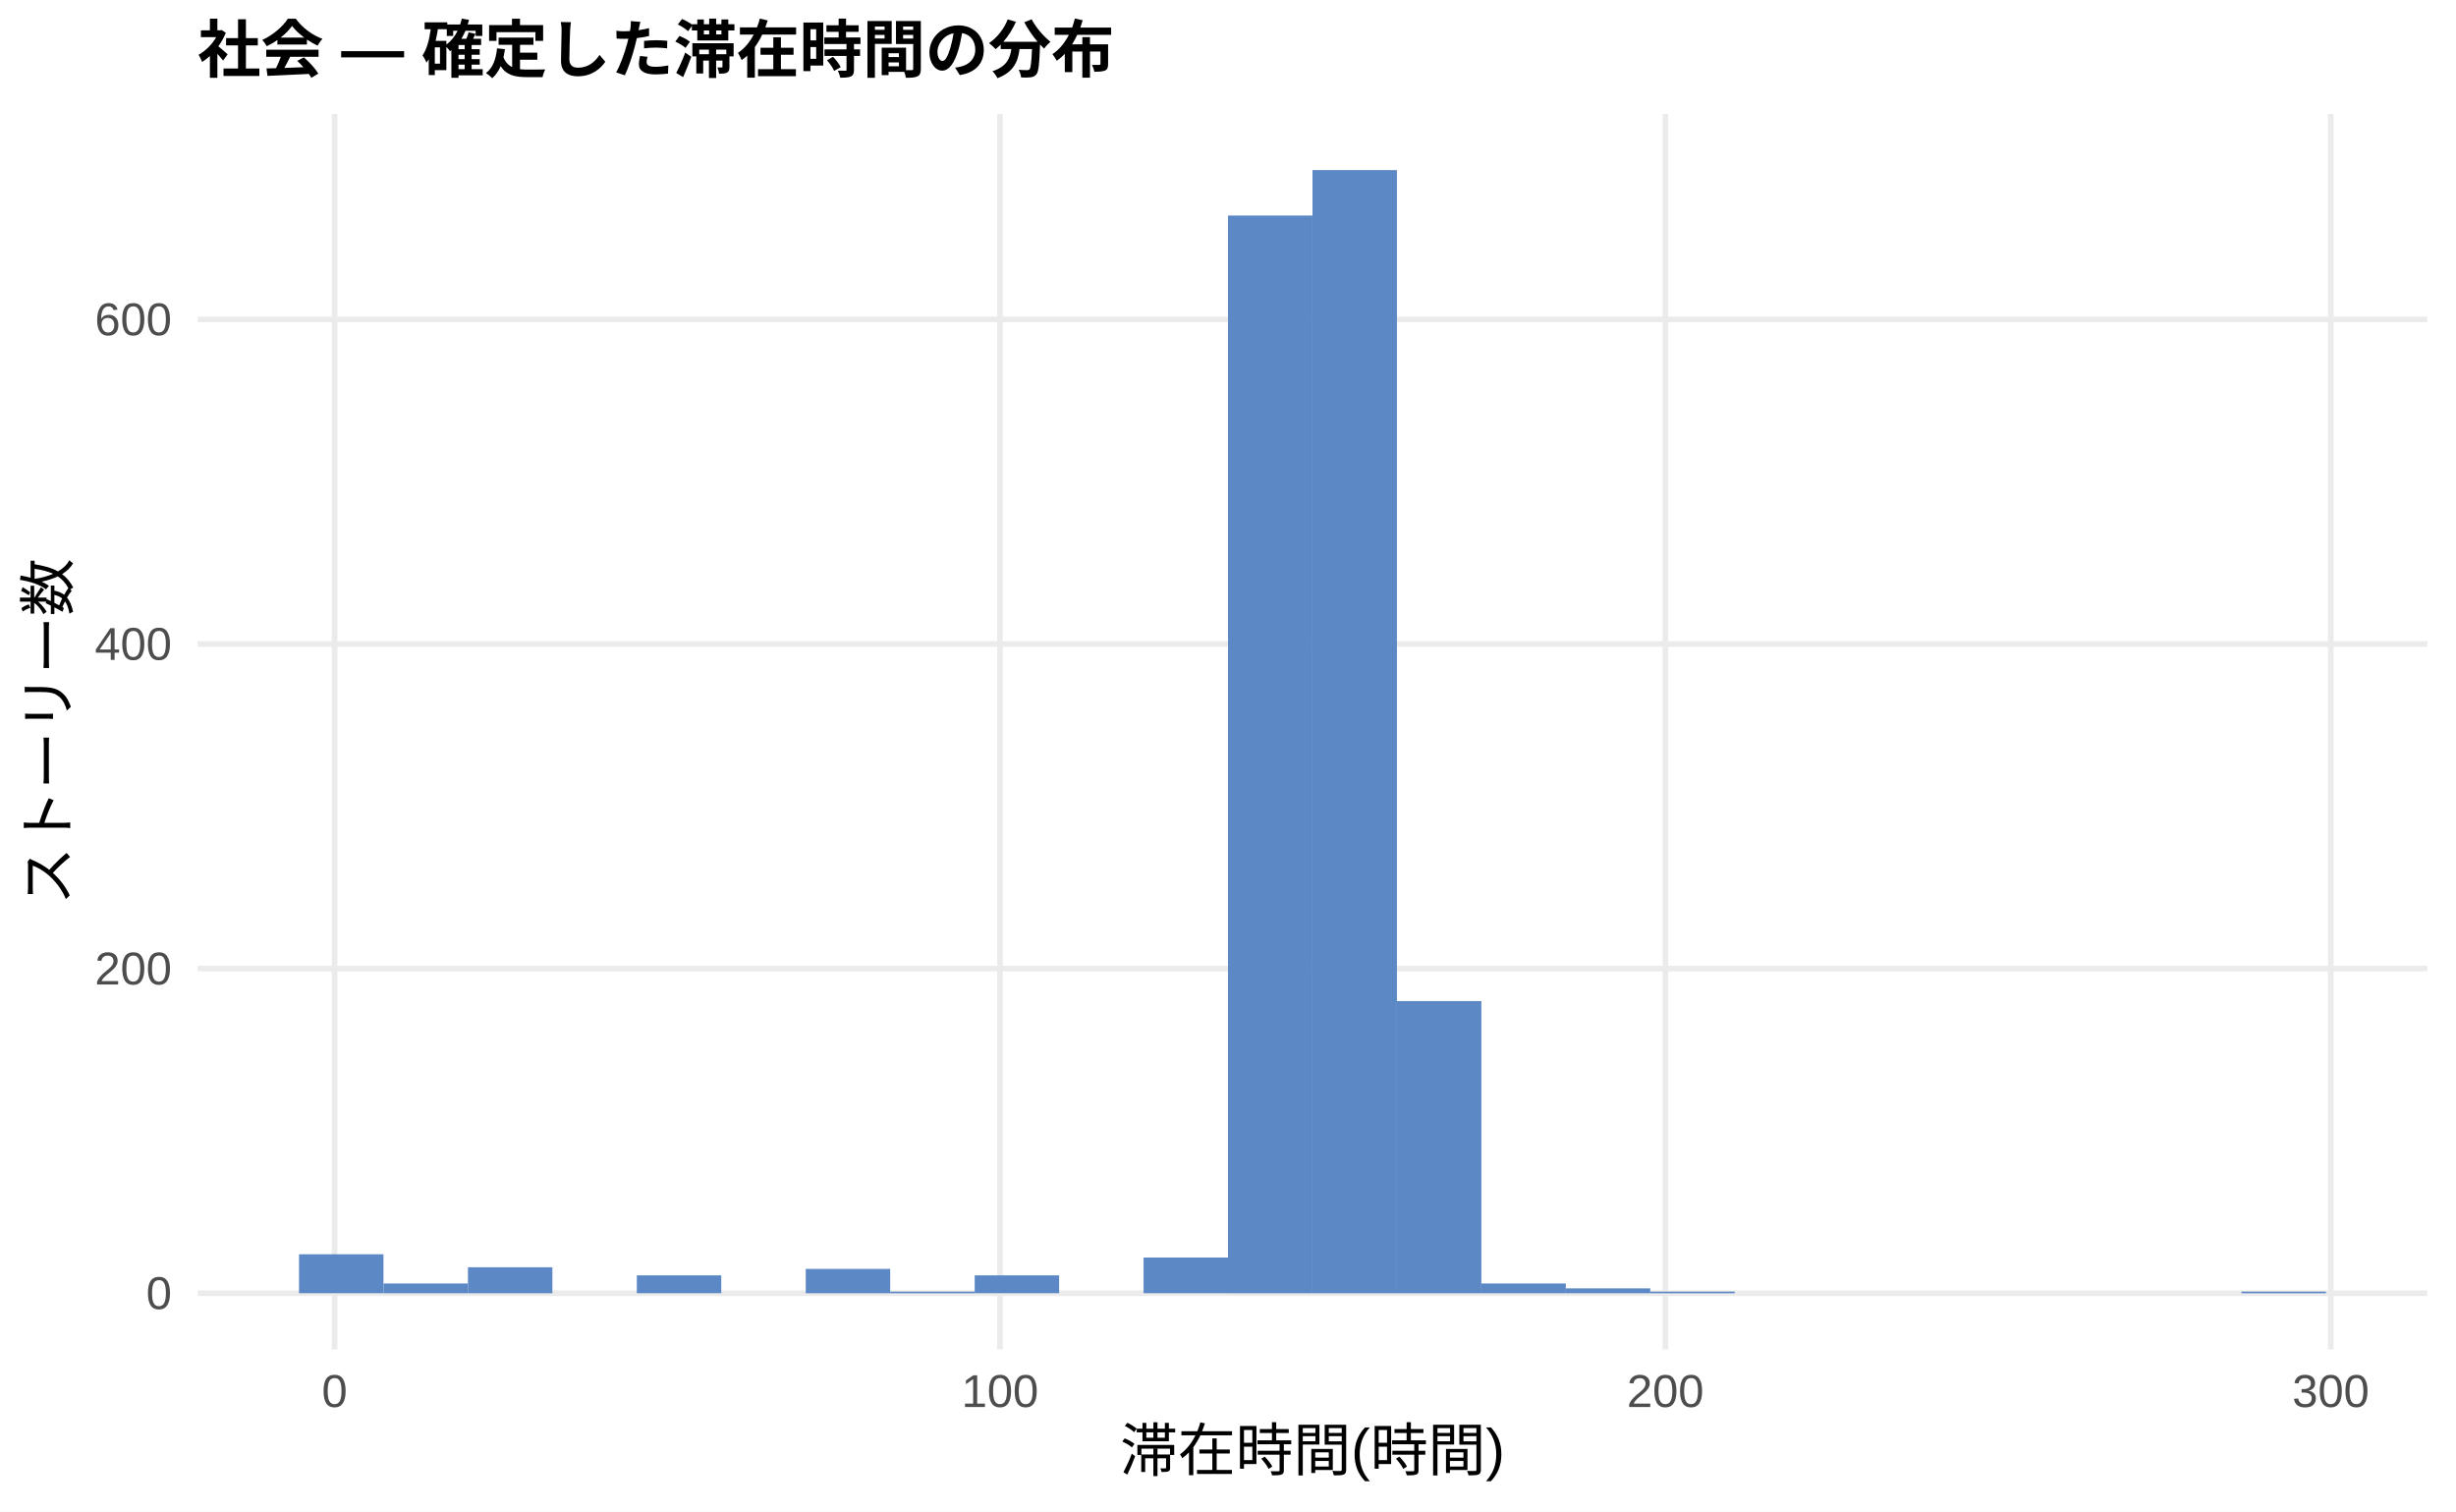
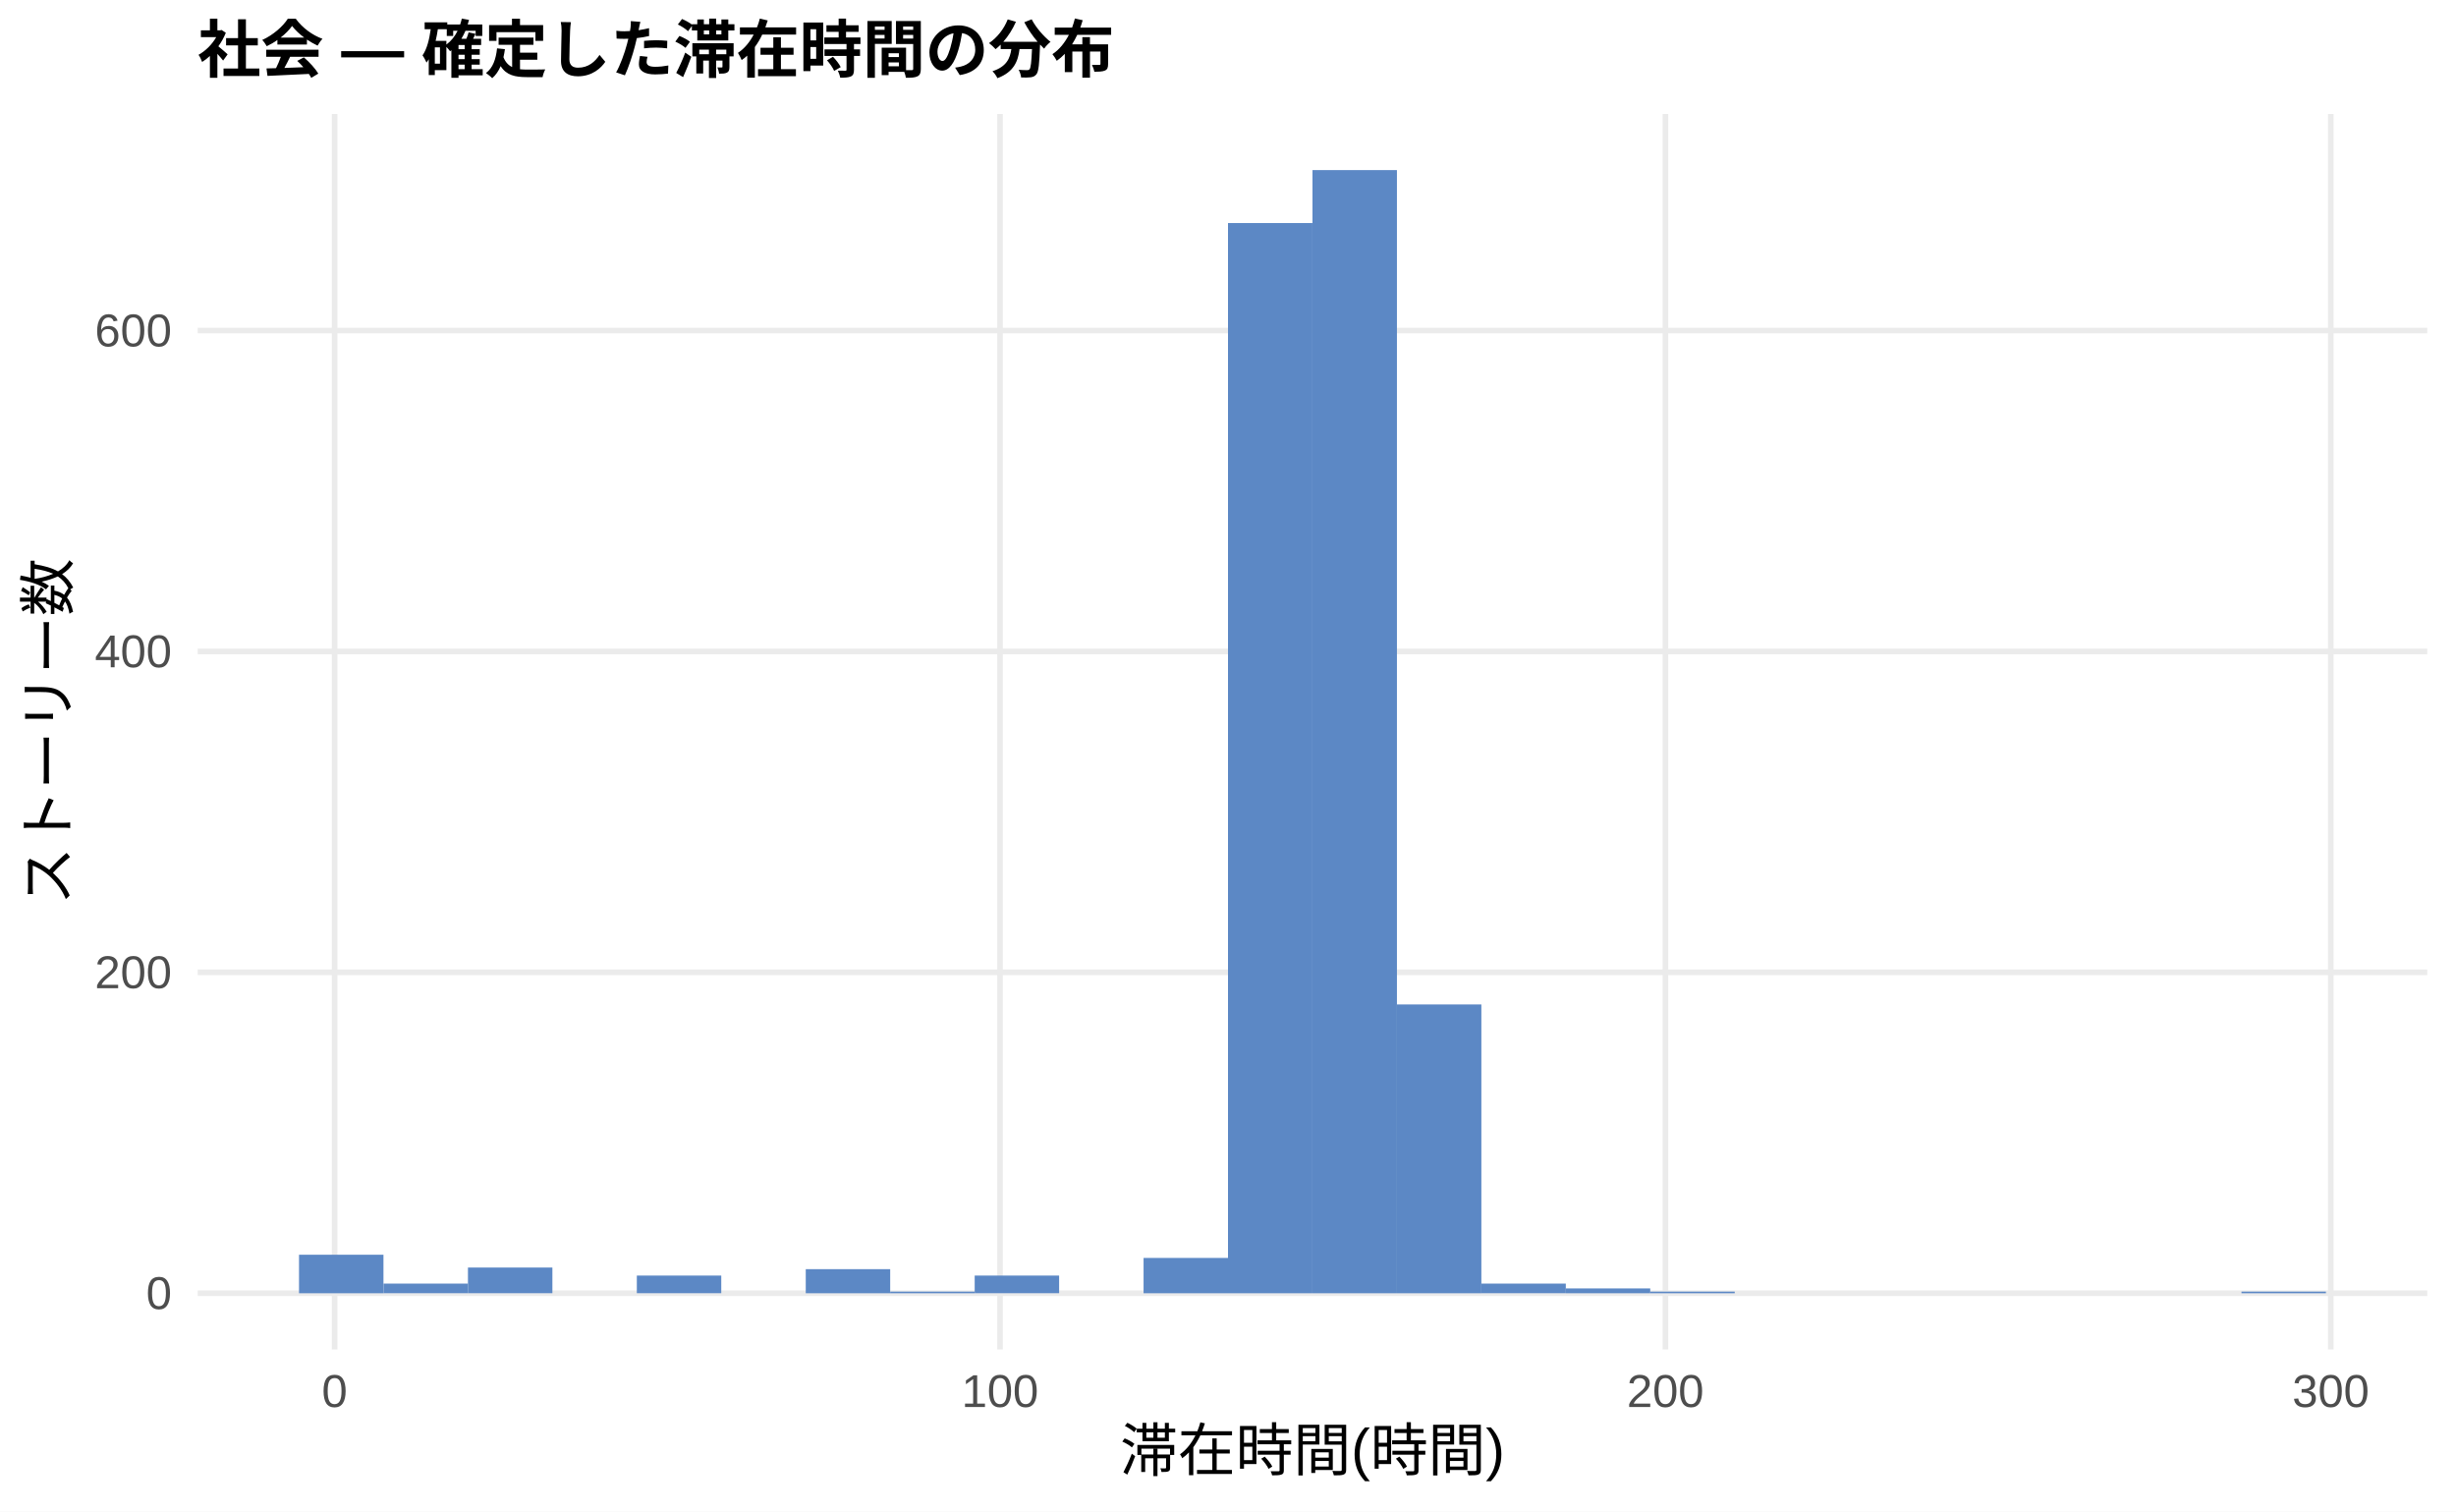
<svg xmlns="http://www.w3.org/2000/svg" width="468.00pt" height="288.00pt" viewBox="0 0 468.00 288.00">
  <g class="svglite">
    <defs>
      <style type="text/css">
    .svglite line, .svglite polyline, .svglite polygon, .svglite path, .svglite rect, .svglite circle {
      fill: none;
      stroke: #000000;
      stroke-linecap: round;
      stroke-linejoin: round;
      stroke-miterlimit: 10.00;
    }
    .svglite text {
      white-space: pre;
    }
    .svglite g.glyphgroup path {
      fill: inherit;
      stroke: none;
    }
  </style>
    </defs>
    <rect width="100%" height="100%" style="stroke: none; fill: #FFFFFF;" />
    <defs>
      <clipPath id="cpMC4wMHw0NjguMDB8MC4wMHwyODguMDA=">
        <rect x="0.00" y="0.00" width="468.00" height="288.00" />
      </clipPath>
    </defs>
    <g clip-path="url(#cpMC4wMHw0NjguMDB8MC4wMHwyODguMDA=)">
      <rect x="0.00" y="0.00" width="468.00" height="288.00" style="stroke-width: 1.07; stroke: none; fill: #FFFFFF;" />
    </g>
    <defs>
      <clipPath id="cpMzcuNjd8NDYyLjUyfDIxLjcxfDI1Ny4xMg==">
        <rect x="37.67" y="21.71" width="424.85" height="235.41" />
      </clipPath>
    </defs>
    <g clip-path="url(#cpMzcuNjd8NDYyLjUyfDIxLjcxfDI1Ny4xMg==)">
      <polyline points="37.67,246.42 462.52,246.42 " style="stroke-width: 1.07; stroke: #EBEBEB; stroke-linecap: butt;" />
-       <polyline points="37.67,184.56 462.52,184.56 " style="stroke-width: 1.07; stroke: #EBEBEB; stroke-linecap: butt;" />
-       <polyline points="37.67,122.71 462.52,122.71 " style="stroke-width: 1.07; stroke: #EBEBEB; stroke-linecap: butt;" />
-       <polyline points="37.67,60.86 462.52,60.86 " style="stroke-width: 1.07; stroke: #EBEBEB; stroke-linecap: butt;" />
+       <polyline points="37.67,185.27 462.52,185.27 " style="stroke-width: 1.07; stroke: #EBEBEB; stroke-linecap: butt;" />
+       <polyline points="37.67,124.13 462.52,124.13 " style="stroke-width: 1.07; stroke: #EBEBEB; stroke-linecap: butt;" />
+       <polyline points="37.67,62.98 462.52,62.98 " style="stroke-width: 1.07; stroke: #EBEBEB; stroke-linecap: butt;" />
      <polyline points="63.76,257.12 63.76,21.71 " style="stroke-width: 1.07; stroke: #EBEBEB; stroke-linecap: butt;" />
      <polyline points="190.56,257.12 190.56,21.71 " style="stroke-width: 1.07; stroke: #EBEBEB; stroke-linecap: butt;" />
      <polyline points="317.35,257.12 317.35,21.71 " style="stroke-width: 1.07; stroke: #EBEBEB; stroke-linecap: butt;" />
      <polyline points="444.14,257.12 444.14,21.71 " style="stroke-width: 1.07; stroke: #EBEBEB; stroke-linecap: butt;" />
-       <rect x="56.98" y="238.99" width="16.09" height="7.42" style="stroke-width: 1.07; stroke: none; stroke-linecap: butt; stroke-linejoin: miter; fill: #5C88C5;" />
-       <rect x="73.08" y="244.56" width="16.09" height="1.86" style="stroke-width: 1.07; stroke: none; stroke-linecap: butt; stroke-linejoin: miter; fill: #5C88C5;" />
-       <rect x="89.17" y="241.47" width="16.09" height="4.95" style="stroke-width: 1.07; stroke: none; stroke-linecap: butt; stroke-linejoin: miter; fill: #5C88C5;" />
+       <rect x="56.98" y="239.08" width="16.09" height="7.34" style="stroke-width: 1.07; stroke: none; stroke-linecap: butt; stroke-linejoin: miter; fill: #5C88C5;" />
+       <rect x="73.08" y="244.58" width="16.09" height="1.83" style="stroke-width: 1.07; stroke: none; stroke-linecap: butt; stroke-linejoin: miter; fill: #5C88C5;" />
+       <rect x="89.17" y="241.52" width="16.09" height="4.89" style="stroke-width: 1.07; stroke: none; stroke-linecap: butt; stroke-linejoin: miter; fill: #5C88C5;" />
      <rect x="105.26" y="246.42" width="16.09" height="0.00" style="stroke-width: 1.07; stroke: none; stroke-linecap: butt; stroke-linejoin: miter; fill: #5C88C5;" />
-       <rect x="121.35" y="243.01" width="16.09" height="3.40" style="stroke-width: 1.07; stroke: none; stroke-linecap: butt; stroke-linejoin: miter; fill: #5C88C5;" />
+       <rect x="121.35" y="243.05" width="16.09" height="3.36" style="stroke-width: 1.07; stroke: none; stroke-linecap: butt; stroke-linejoin: miter; fill: #5C88C5;" />
      <rect x="137.45" y="246.42" width="16.09" height="0.00" style="stroke-width: 1.07; stroke: none; stroke-linecap: butt; stroke-linejoin: miter; fill: #5C88C5;" />
-       <rect x="153.54" y="241.78" width="16.09" height="4.64" style="stroke-width: 1.07; stroke: none; stroke-linecap: butt; stroke-linejoin: miter; fill: #5C88C5;" />
+       <rect x="153.54" y="241.83" width="16.09" height="4.59" style="stroke-width: 1.07; stroke: none; stroke-linecap: butt; stroke-linejoin: miter; fill: #5C88C5;" />
      <rect x="169.63" y="246.11" width="16.09" height="0.31" style="stroke-width: 1.07; stroke: none; stroke-linecap: butt; stroke-linejoin: miter; fill: #5C88C5;" />
-       <rect x="185.73" y="243.01" width="16.09" height="3.40" style="stroke-width: 1.07; stroke: none; stroke-linecap: butt; stroke-linejoin: miter; fill: #5C88C5;" />
+       <rect x="185.73" y="243.05" width="16.09" height="3.36" style="stroke-width: 1.07; stroke: none; stroke-linecap: butt; stroke-linejoin: miter; fill: #5C88C5;" />
      <rect x="201.82" y="246.42" width="16.09" height="0.00" style="stroke-width: 1.07; stroke: none; stroke-linecap: butt; stroke-linejoin: miter; fill: #5C88C5;" />
-       <rect x="217.91" y="239.61" width="16.09" height="6.80" style="stroke-width: 1.07; stroke: none; stroke-linecap: butt; stroke-linejoin: miter; fill: #5C88C5;" />
-       <rect x="234.00" y="41.07" width="16.09" height="205.35" style="stroke-width: 1.07; stroke: none; stroke-linecap: butt; stroke-linejoin: miter; fill: #5C88C5;" />
+       <rect x="217.91" y="239.69" width="16.09" height="6.73" style="stroke-width: 1.07; stroke: none; stroke-linecap: butt; stroke-linejoin: miter; fill: #5C88C5;" />
+       <rect x="234.00" y="42.50" width="16.09" height="203.92" style="stroke-width: 1.07; stroke: none; stroke-linecap: butt; stroke-linejoin: miter; fill: #5C88C5;" />
      <rect x="250.10" y="32.41" width="16.09" height="214.01" style="stroke-width: 1.07; stroke: none; stroke-linecap: butt; stroke-linejoin: miter; fill: #5C88C5;" />
-       <rect x="266.19" y="190.75" width="16.09" height="55.67" style="stroke-width: 1.07; stroke: none; stroke-linecap: butt; stroke-linejoin: miter; fill: #5C88C5;" />
-       <rect x="282.28" y="244.56" width="16.09" height="1.86" style="stroke-width: 1.07; stroke: none; stroke-linecap: butt; stroke-linejoin: miter; fill: #5C88C5;" />
-       <rect x="298.37" y="245.49" width="16.09" height="0.93" style="stroke-width: 1.07; stroke: none; stroke-linecap: butt; stroke-linejoin: miter; fill: #5C88C5;" />
+       <rect x="266.19" y="191.39" width="16.09" height="55.03" style="stroke-width: 1.07; stroke: none; stroke-linecap: butt; stroke-linejoin: miter; fill: #5C88C5;" />
+       <rect x="282.28" y="244.58" width="16.09" height="1.83" style="stroke-width: 1.07; stroke: none; stroke-linecap: butt; stroke-linejoin: miter; fill: #5C88C5;" />
+       <rect x="298.37" y="245.50" width="16.09" height="0.92" style="stroke-width: 1.07; stroke: none; stroke-linecap: butt; stroke-linejoin: miter; fill: #5C88C5;" />
      <rect x="314.47" y="246.11" width="16.09" height="0.31" style="stroke-width: 1.07; stroke: none; stroke-linecap: butt; stroke-linejoin: miter; fill: #5C88C5;" />
      <rect x="330.56" y="246.42" width="16.09" height="0.00" style="stroke-width: 1.07; stroke: none; stroke-linecap: butt; stroke-linejoin: miter; fill: #5C88C5;" />
      <rect x="346.65" y="246.42" width="16.09" height="0.00" style="stroke-width: 1.07; stroke: none; stroke-linecap: butt; stroke-linejoin: miter; fill: #5C88C5;" />
      <rect x="362.75" y="246.42" width="16.09" height="0.00" style="stroke-width: 1.07; stroke: none; stroke-linecap: butt; stroke-linejoin: miter; fill: #5C88C5;" />
      <rect x="378.84" y="246.42" width="16.09" height="0.00" style="stroke-width: 1.07; stroke: none; stroke-linecap: butt; stroke-linejoin: miter; fill: #5C88C5;" />
      <rect x="394.93" y="246.42" width="16.09" height="0.00" style="stroke-width: 1.07; stroke: none; stroke-linecap: butt; stroke-linejoin: miter; fill: #5C88C5;" />
      <rect x="411.02" y="246.42" width="16.09" height="0.00" style="stroke-width: 1.07; stroke: none; stroke-linecap: butt; stroke-linejoin: miter; fill: #5C88C5;" />
      <rect x="427.12" y="246.11" width="16.09" height="0.31" style="stroke-width: 1.07; stroke: none; stroke-linecap: butt; stroke-linejoin: miter; fill: #5C88C5;" />
    </g>
    <g clip-path="url(#cpMC4wMHw0NjguMDB8MC4wMHwyODguMDA=)">
      <text x="32.74" y="249.44" text-anchor="end" style="font-size: 8.80px;fill: #4D4D4D; font-family: &quot;Liberation Sans&quot;;" textLength="4.89px" lengthAdjust="spacingAndGlyphs">0</text>
-       <text x="32.74" y="187.59" text-anchor="end" style="font-size: 8.80px;fill: #4D4D4D; font-family: &quot;Liberation Sans&quot;;" textLength="14.67px" lengthAdjust="spacingAndGlyphs">200</text>
-       <text x="32.74" y="125.74" text-anchor="end" style="font-size: 8.80px;fill: #4D4D4D; font-family: &quot;Liberation Sans&quot;;" textLength="14.67px" lengthAdjust="spacingAndGlyphs">400</text>
-       <text x="32.74" y="63.89" text-anchor="end" style="font-size: 8.80px;fill: #4D4D4D; font-family: &quot;Liberation Sans&quot;;" textLength="14.67px" lengthAdjust="spacingAndGlyphs">600</text>
+       <text x="32.74" y="188.30" text-anchor="end" style="font-size: 8.80px;fill: #4D4D4D; font-family: &quot;Liberation Sans&quot;;" textLength="14.67px" lengthAdjust="spacingAndGlyphs">200</text>
+       <text x="32.74" y="127.15" text-anchor="end" style="font-size: 8.80px;fill: #4D4D4D; font-family: &quot;Liberation Sans&quot;;" textLength="14.67px" lengthAdjust="spacingAndGlyphs">400</text>
+       <text x="32.74" y="66.01" text-anchor="end" style="font-size: 8.80px;fill: #4D4D4D; font-family: &quot;Liberation Sans&quot;;" textLength="14.67px" lengthAdjust="spacingAndGlyphs">600</text>
      <text x="63.76" y="268.10" text-anchor="middle" style="font-size: 8.80px;fill: #4D4D4D; font-family: &quot;Liberation Sans&quot;;" textLength="4.89px" lengthAdjust="spacingAndGlyphs">0</text>
      <text x="190.56" y="268.10" text-anchor="middle" style="font-size: 8.80px;fill: #4D4D4D; font-family: &quot;Liberation Sans&quot;;" textLength="14.67px" lengthAdjust="spacingAndGlyphs">100</text>
      <text x="317.35" y="268.10" text-anchor="middle" style="font-size: 8.80px;fill: #4D4D4D; font-family: &quot;Liberation Sans&quot;;" textLength="14.67px" lengthAdjust="spacingAndGlyphs">200</text>
      <text x="444.14" y="268.10" text-anchor="middle" style="font-size: 8.80px;fill: #4D4D4D; font-family: &quot;Liberation Sans&quot;;" textLength="14.67px" lengthAdjust="spacingAndGlyphs">300</text>
      <text x="250.10" y="280.24" text-anchor="middle" style="font-size: 11.00px; font-family: &quot;Liberation Sans&quot;;" textLength="73.31px" lengthAdjust="spacingAndGlyphs">滞在時間(時間)</text>
      <text transform="translate(13.05,139.41) rotate(-90)" text-anchor="middle" style="font-size: 11.00px; font-family: &quot;Liberation Sans&quot;;" textLength="66.00px" lengthAdjust="spacingAndGlyphs">ストーリー数</text>
      <text x="37.67" y="13.74" style="font-size: 12.00px; font-weight: bold; font-family: &quot;Liberation Sans&quot;;" textLength="174.66px" lengthAdjust="spacingAndGlyphs">社会 — 確定した滞在時間の分布</text>
    </g>
  </g>
</svg>
